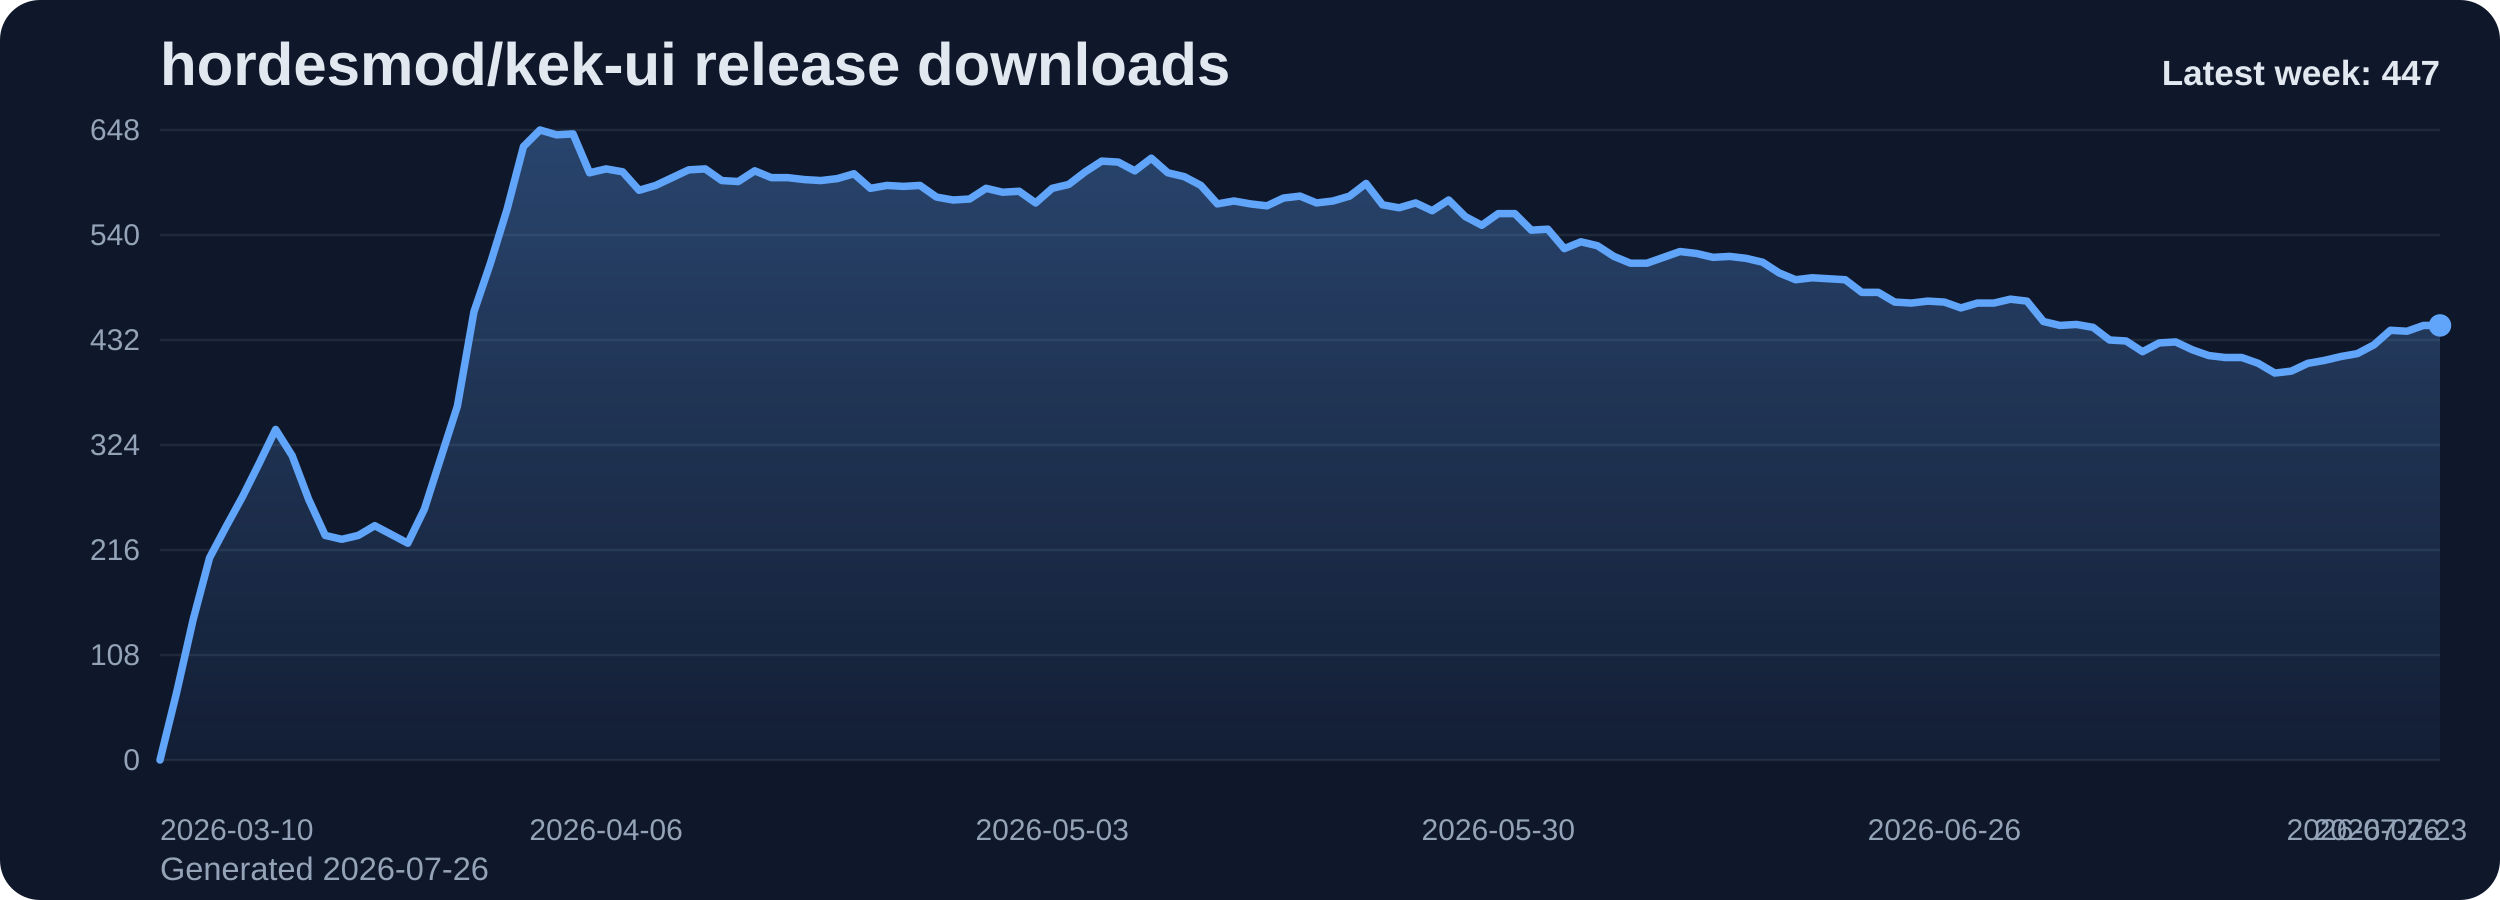
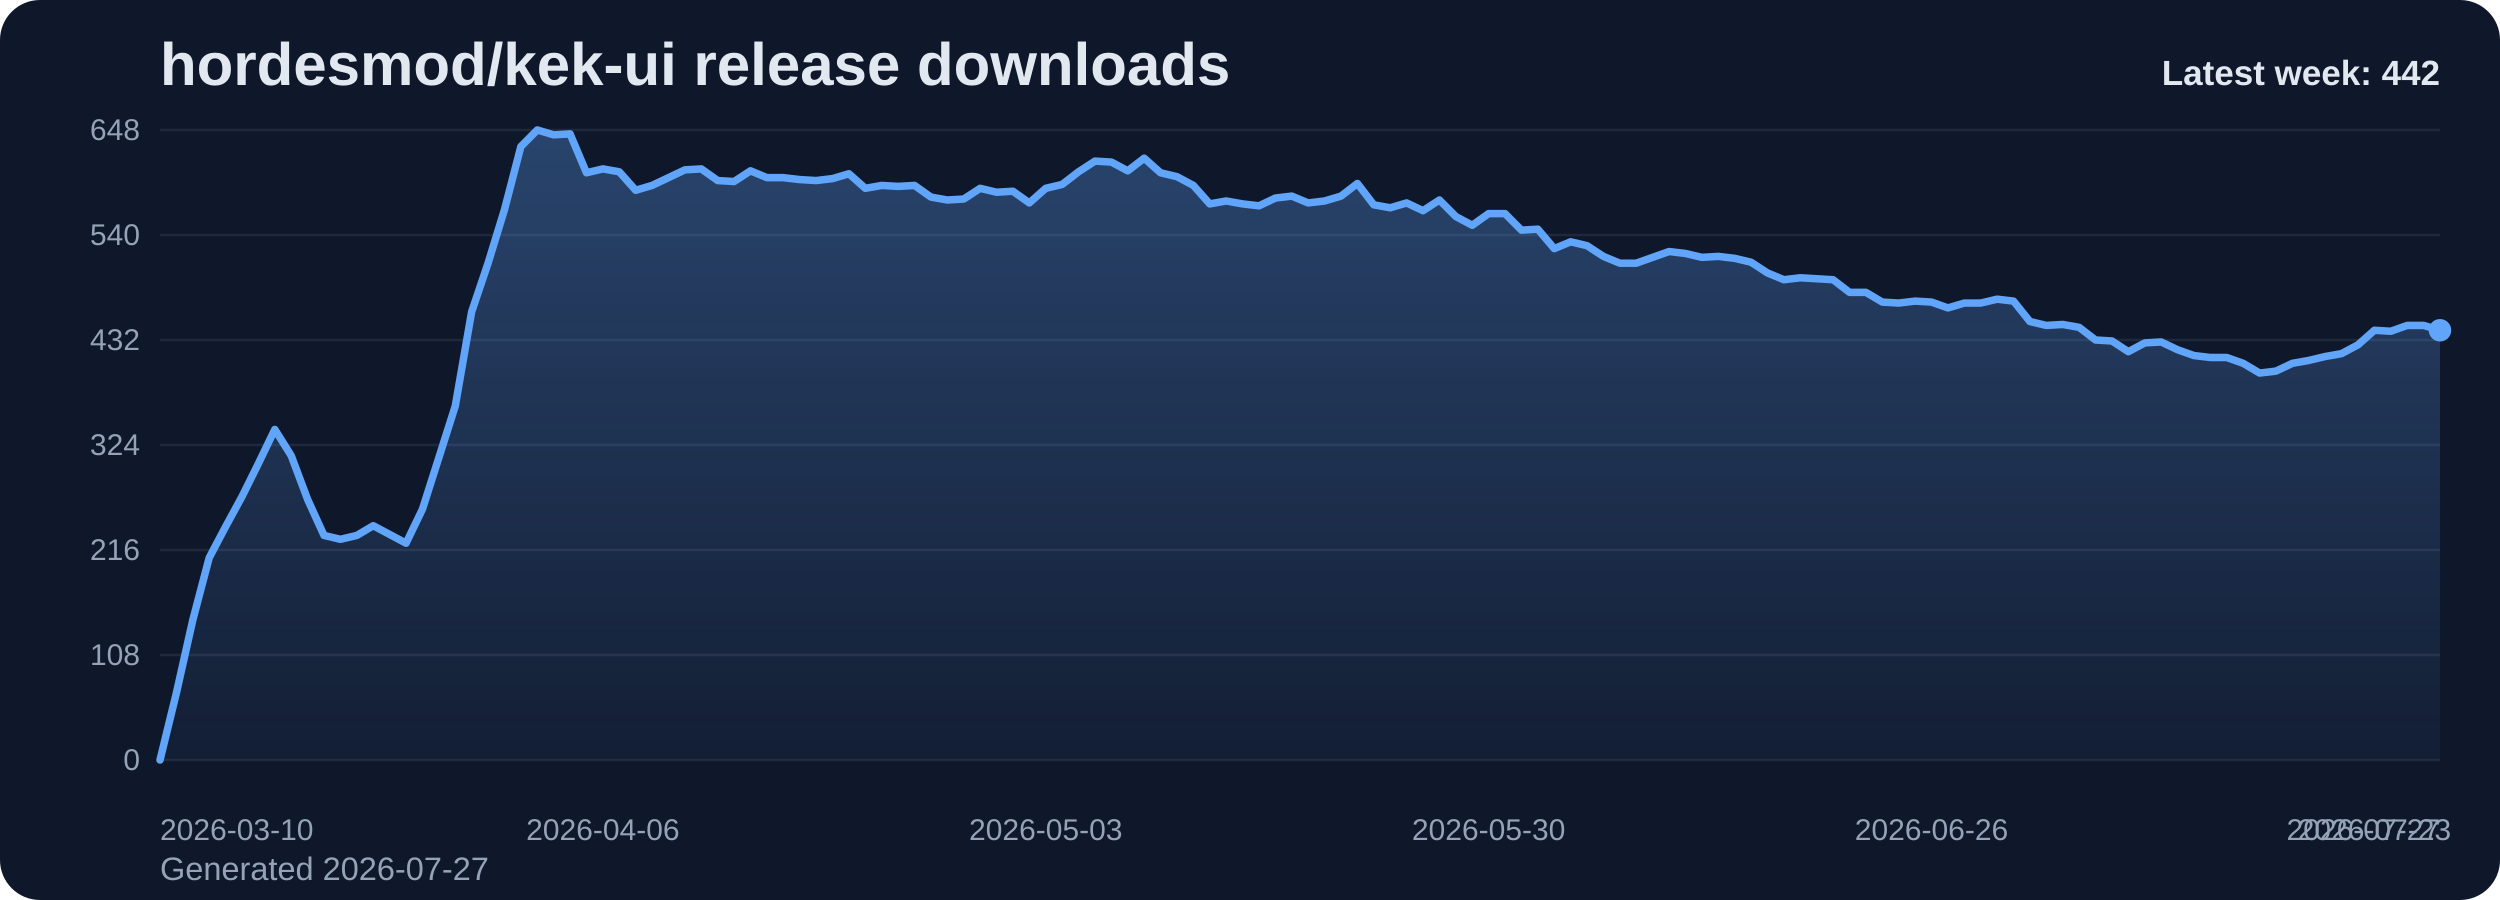
<svg xmlns="http://www.w3.org/2000/svg" viewBox="0 0 1000 360" role="img" aria-label="hordesmod/kek-ui release downloads chart">
  <defs>
    <linearGradient id="fill-weekly-slate" x1="0" y1="0" x2="0" y2="1">
      <stop offset="0%" stop-color="#60a5fa" stop-opacity="0.32" />
      <stop offset="100%" stop-color="#60a5fa" stop-opacity="0.05" />
    </linearGradient>
    <style>
      .bg { fill: #0f172a; }
      .title { font: 700 24px Arial, sans-serif; fill: #e2e8f0; }
      .sub { font: 400 13px Arial, sans-serif; fill: #94a3b8; }
      .grid { stroke: #1e293b; stroke-width: 1; }
      .axis { font: 400 12px Arial, sans-serif; fill: #94a3b8; }
      .line { fill: none; stroke: #60a5fa; stroke-width: 3; stroke-linecap: round; stroke-linejoin: round; }
      .dot { fill: #60a5fa; }
      .value { font: 600 11px Arial, sans-serif; fill: #cbd5e1; }
      .latest { font: 700 14px Arial, sans-serif; fill: #e2e8f0; }
    </style>
  </defs>
  <rect class="bg" x="0" y="0" width="1000" height="360" rx="16" />
  <text class="title" x="64" y="34">hordesmod/kek-ui release downloads</text>
-   <text class="sub" x="64" y="352">Generated 2026-07-26</text>
+   <text class="sub" x="64" y="352">Generated 2026-07-27</text>
  <line x1="64" y1="52.00" x2="976" y2="52.00" class="grid" />
  <text x="56" y="56.00" text-anchor="end" class="axis">648</text>
  <line x1="64" y1="94.00" x2="976" y2="94.00" class="grid" />
  <text x="56" y="98.00" text-anchor="end" class="axis">540</text>
  <line x1="64" y1="136.00" x2="976" y2="136.00" class="grid" />
  <text x="56" y="140.00" text-anchor="end" class="axis">432</text>
  <line x1="64" y1="178.00" x2="976" y2="178.00" class="grid" />
  <text x="56" y="182.00" text-anchor="end" class="axis">324</text>
  <line x1="64" y1="220.00" x2="976" y2="220.00" class="grid" />
  <text x="56" y="224.00" text-anchor="end" class="axis">216</text>
  <line x1="64" y1="262.00" x2="976" y2="262.00" class="grid" />
  <text x="56" y="266.00" text-anchor="end" class="axis">108</text>
  <line x1="64" y1="304.00" x2="976" y2="304.00" class="grid" />
  <text x="56" y="308.00" text-anchor="end" class="axis">0</text>
-   <path d="M 64.00 304 L 64.00 304.00 L 70.61 277.17 L 77.22 248.00 L 83.83 223.11 L 90.43 210.67 L 97.04 198.61 L 103.65 185.39 L 110.26 171.78 L 116.87 182.28 L 123.48 199.78 L 130.09 214.17 L 136.70 215.72 L 143.30 214.17 L 149.91 210.28 L 156.52 213.78 L 163.13 217.28 L 169.74 203.67 L 176.35 183.06 L 182.96 162.44 L 189.57 124.72 L 196.17 105.28 L 202.78 83.89 L 209.39 58.61 L 216.00 52.00 L 222.61 53.94 L 229.22 53.56 L 235.83 69.11 L 242.43 67.56 L 249.04 68.72 L 255.65 76.11 L 262.26 74.17 L 268.87 71.06 L 275.48 67.94 L 282.09 67.56 L 288.70 72.22 L 295.30 72.61 L 301.91 68.33 L 308.52 71.06 L 315.13 71.06 L 321.74 71.83 L 328.35 72.22 L 334.96 71.44 L 341.57 69.50 L 348.17 75.33 L 354.78 74.17 L 361.39 74.56 L 368.00 74.17 L 374.61 78.83 L 381.22 80.00 L 387.83 79.61 L 394.43 75.33 L 401.04 76.89 L 407.65 76.50 L 414.26 81.17 L 420.87 75.33 L 427.48 73.78 L 434.09 68.72 L 440.70 64.44 L 447.30 64.83 L 453.91 68.33 L 460.52 63.28 L 467.13 69.11 L 473.74 70.67 L 480.35 74.17 L 486.96 81.56 L 493.57 80.39 L 500.17 81.56 L 506.78 82.33 L 513.39 79.22 L 520.00 78.44 L 526.61 81.17 L 533.22 80.39 L 539.83 78.44 L 546.43 73.39 L 553.04 81.94 L 559.65 83.11 L 566.26 81.17 L 572.87 84.28 L 579.48 80.00 L 586.09 86.61 L 592.70 90.11 L 599.30 85.44 L 605.91 85.44 L 612.52 92.06 L 619.13 91.67 L 625.74 99.44 L 632.35 96.72 L 638.96 98.28 L 645.57 102.56 L 652.17 105.28 L 658.78 105.28 L 665.39 102.94 L 672.00 100.61 L 678.61 101.39 L 685.22 102.94 L 691.83 102.56 L 698.43 103.33 L 705.04 104.89 L 711.65 109.17 L 718.26 111.89 L 724.87 111.11 L 731.48 111.50 L 738.09 111.89 L 744.70 116.94 L 751.30 116.94 L 757.91 120.83 L 764.52 121.22 L 771.13 120.44 L 777.74 120.83 L 784.35 123.17 L 790.96 121.22 L 797.57 121.22 L 804.17 119.67 L 810.78 120.44 L 817.39 128.61 L 824.00 130.17 L 830.61 129.78 L 837.22 130.94 L 843.83 136.00 L 850.43 136.39 L 857.04 140.67 L 863.65 137.17 L 870.26 136.78 L 876.87 139.89 L 883.48 142.22 L 890.09 143.00 L 896.70 143.00 L 903.30 145.33 L 909.91 149.22 L 916.52 148.44 L 923.13 145.33 L 929.74 144.17 L 936.35 142.61 L 942.96 141.44 L 949.57 137.94 L 956.17 132.11 L 962.78 132.50 L 969.39 130.17 L 976.00 130.17 L 976.00 304 Z" fill="url(#fill-weekly-slate)" />
-   <polyline class="line" points="64.00,304.00 70.61,277.17 77.22,248.00 83.83,223.11 90.43,210.67 97.04,198.61 103.65,185.39 110.26,171.78 116.87,182.28 123.48,199.78 130.09,214.17 136.70,215.72 143.30,214.17 149.91,210.28 156.52,213.78 163.13,217.28 169.74,203.67 176.35,183.06 182.96,162.44 189.57,124.72 196.17,105.28 202.78,83.89 209.39,58.61 216.00,52.00 222.61,53.94 229.22,53.56 235.83,69.11 242.43,67.56 249.04,68.72 255.65,76.11 262.26,74.17 268.87,71.06 275.48,67.94 282.09,67.56 288.70,72.22 295.30,72.61 301.91,68.33 308.52,71.06 315.13,71.06 321.74,71.83 328.35,72.22 334.96,71.44 341.57,69.50 348.17,75.33 354.78,74.17 361.39,74.56 368.00,74.17 374.61,78.83 381.22,80.00 387.83,79.61 394.43,75.33 401.04,76.89 407.65,76.50 414.26,81.17 420.87,75.33 427.48,73.78 434.09,68.72 440.70,64.44 447.30,64.83 453.91,68.33 460.52,63.28 467.13,69.11 473.74,70.67 480.35,74.17 486.96,81.56 493.57,80.39 500.17,81.56 506.78,82.33 513.39,79.22 520.00,78.44 526.61,81.17 533.22,80.39 539.83,78.44 546.43,73.39 553.04,81.94 559.65,83.11 566.26,81.17 572.87,84.28 579.48,80.00 586.09,86.61 592.70,90.11 599.30,85.44 605.91,85.44 612.52,92.06 619.13,91.67 625.74,99.44 632.35,96.72 638.96,98.28 645.57,102.56 652.17,105.28 658.78,105.28 665.39,102.94 672.00,100.61 678.61,101.39 685.22,102.94 691.83,102.56 698.43,103.33 705.04,104.89 711.65,109.17 718.26,111.89 724.87,111.11 731.48,111.50 738.09,111.89 744.70,116.94 751.30,116.94 757.91,120.83 764.52,121.22 771.13,120.44 777.74,120.83 784.35,123.17 790.96,121.22 797.57,121.22 804.17,119.67 810.78,120.44 817.39,128.61 824.00,130.17 830.61,129.78 837.22,130.94 843.83,136.00 850.43,136.39 857.04,140.67 863.65,137.17 870.26,136.78 876.87,139.89 883.48,142.22 890.09,143.00 896.70,143.00 903.30,145.33 909.91,149.22 916.52,148.44 923.13,145.33 929.74,144.17 936.35,142.61 942.96,141.44 949.57,137.94 956.17,132.11 962.78,132.50 969.39,130.17 976.00,130.17" />
-   <circle class="dot" cx="976.00" cy="130.17" r="4.5" />
+   <path d="M 64.00 304 L 64.00 304.00 L 70.56 277.17 L 77.12 248.00 L 83.68 223.11 L 90.24 210.67 L 96.81 198.61 L 103.37 185.39 L 109.93 171.78 L 116.49 182.28 L 123.05 199.78 L 129.61 214.17 L 136.17 215.72 L 142.73 214.17 L 149.29 210.28 L 155.86 213.78 L 162.42 217.28 L 168.98 203.67 L 175.54 183.06 L 182.10 162.44 L 188.66 124.72 L 195.22 105.28 L 201.78 83.89 L 208.35 58.61 L 214.91 52.00 L 221.47 53.94 L 228.03 53.56 L 234.59 69.11 L 241.15 67.56 L 247.71 68.72 L 254.27 76.11 L 260.83 74.17 L 267.40 71.06 L 273.96 67.94 L 280.52 67.56 L 287.08 72.22 L 293.64 72.61 L 300.20 68.33 L 306.76 71.06 L 313.32 71.06 L 319.88 71.83 L 326.45 72.22 L 333.01 71.44 L 339.57 69.50 L 346.13 75.33 L 352.69 74.17 L 359.25 74.56 L 365.81 74.17 L 372.37 78.83 L 378.94 80.00 L 385.50 79.61 L 392.06 75.33 L 398.62 76.89 L 405.18 76.50 L 411.74 81.17 L 418.30 75.33 L 424.86 73.78 L 431.42 68.72 L 437.99 64.44 L 444.55 64.83 L 451.11 68.33 L 457.67 63.28 L 464.23 69.11 L 470.79 70.67 L 477.35 74.17 L 483.91 81.56 L 490.47 80.39 L 497.04 81.56 L 503.60 82.33 L 510.16 79.22 L 516.72 78.44 L 523.28 81.17 L 529.84 80.39 L 536.40 78.44 L 542.96 73.39 L 549.53 81.94 L 556.09 83.11 L 562.65 81.17 L 569.21 84.28 L 575.77 80.00 L 582.33 86.61 L 588.89 90.11 L 595.45 85.44 L 602.01 85.44 L 608.58 92.06 L 615.14 91.67 L 621.70 99.44 L 628.26 96.72 L 634.82 98.28 L 641.38 102.56 L 647.94 105.28 L 654.50 105.28 L 661.06 102.94 L 667.63 100.61 L 674.19 101.39 L 680.75 102.94 L 687.31 102.56 L 693.87 103.33 L 700.43 104.89 L 706.99 109.17 L 713.55 111.89 L 720.12 111.11 L 726.68 111.50 L 733.24 111.89 L 739.80 116.94 L 746.36 116.94 L 752.92 120.83 L 759.48 121.22 L 766.04 120.44 L 772.60 120.83 L 779.17 123.17 L 785.73 121.22 L 792.29 121.22 L 798.85 119.67 L 805.41 120.44 L 811.97 128.61 L 818.53 130.17 L 825.09 129.78 L 831.65 130.94 L 838.22 136.00 L 844.78 136.39 L 851.34 140.67 L 857.90 137.17 L 864.46 136.78 L 871.02 139.89 L 877.58 142.22 L 884.14 143.00 L 890.71 143.00 L 897.27 145.33 L 903.83 149.22 L 910.39 148.44 L 916.95 145.33 L 923.51 144.17 L 930.07 142.61 L 936.63 141.44 L 943.19 137.94 L 949.76 132.11 L 956.32 132.50 L 962.88 130.17 L 969.44 130.17 L 976.00 132.11 L 976.00 304 Z" fill="url(#fill-weekly-slate)" />
+   <polyline class="line" points="64.00,304.00 70.56,277.17 77.12,248.00 83.68,223.11 90.24,210.67 96.81,198.61 103.37,185.39 109.93,171.78 116.49,182.28 123.05,199.78 129.61,214.17 136.17,215.72 142.73,214.17 149.29,210.28 155.86,213.78 162.42,217.28 168.98,203.67 175.54,183.06 182.10,162.44 188.66,124.72 195.22,105.28 201.78,83.89 208.35,58.61 214.91,52.00 221.47,53.94 228.03,53.56 234.59,69.11 241.15,67.56 247.71,68.72 254.27,76.11 260.83,74.17 267.40,71.06 273.96,67.94 280.52,67.56 287.08,72.22 293.64,72.61 300.20,68.33 306.76,71.06 313.32,71.06 319.88,71.83 326.45,72.22 333.01,71.44 339.57,69.50 346.13,75.33 352.69,74.17 359.25,74.56 365.81,74.17 372.37,78.83 378.94,80.00 385.50,79.61 392.06,75.33 398.62,76.89 405.18,76.50 411.74,81.17 418.30,75.33 424.86,73.78 431.42,68.72 437.99,64.44 444.55,64.83 451.11,68.33 457.67,63.28 464.23,69.11 470.79,70.67 477.35,74.17 483.91,81.56 490.47,80.39 497.04,81.56 503.60,82.33 510.16,79.22 516.72,78.44 523.28,81.17 529.84,80.39 536.40,78.44 542.96,73.39 549.53,81.94 556.09,83.11 562.65,81.17 569.21,84.28 575.77,80.00 582.33,86.61 588.89,90.11 595.45,85.44 602.01,85.44 608.58,92.06 615.14,91.67 621.70,99.44 628.26,96.72 634.82,98.28 641.38,102.56 647.94,105.28 654.50,105.28 661.06,102.94 667.63,100.61 674.19,101.39 680.75,102.94 687.31,102.56 693.87,103.33 700.43,104.89 706.99,109.17 713.55,111.89 720.12,111.11 726.68,111.50 733.24,111.89 739.80,116.94 746.36,116.94 752.92,120.83 759.48,121.22 766.04,120.44 772.60,120.83 779.17,123.17 785.73,121.22 792.29,121.22 798.85,119.67 805.41,120.44 811.97,128.61 818.53,130.17 825.09,129.78 831.65,130.94 838.22,136.00 844.78,136.39 851.34,140.67 857.90,137.17 864.46,136.78 871.02,139.89 877.58,142.22 884.14,143.00 890.71,143.00 897.27,145.33 903.83,149.22 910.39,148.44 916.95,145.33 923.51,144.17 930.07,142.61 936.63,141.44 943.19,137.94 949.76,132.11 956.32,132.50 962.88,130.17 969.44,130.17 976.00,132.11" />
+   <circle class="dot" cx="976.00" cy="132.11" r="4.5" />
  <text class="axis" x="64.00" y="336" text-anchor="start">2026-03-10</text>
-   <text class="axis" x="242.43" y="336" text-anchor="middle">2026-04-06</text>
-   <text class="axis" x="420.87" y="336" text-anchor="middle">2026-05-03</text>
-   <text class="axis" x="599.30" y="336" text-anchor="middle">2026-05-30</text>
-   <text class="axis" x="777.74" y="336" text-anchor="middle">2026-06-26</text>
-   <text class="axis" x="956.17" y="336" text-anchor="middle">2026-07-23</text>
-   <text class="axis" x="976.00" y="336" text-anchor="end">2026-07-26</text>
-   <text class="latest" x="976" y="34" text-anchor="end">Latest week: 447</text>
+   <text class="axis" x="241.15" y="336" text-anchor="middle">2026-04-06</text>
+   <text class="axis" x="418.30" y="336" text-anchor="middle">2026-05-03</text>
+   <text class="axis" x="595.45" y="336" text-anchor="middle">2026-05-30</text>
+   <text class="axis" x="772.60" y="336" text-anchor="middle">2026-06-26</text>
+   <text class="axis" x="949.76" y="336" text-anchor="middle">2026-07-23</text>
+   <text class="axis" x="976.00" y="336" text-anchor="end">2026-07-27</text>
+   <text class="latest" x="976" y="34" text-anchor="end">Latest week: 442</text>
</svg>
